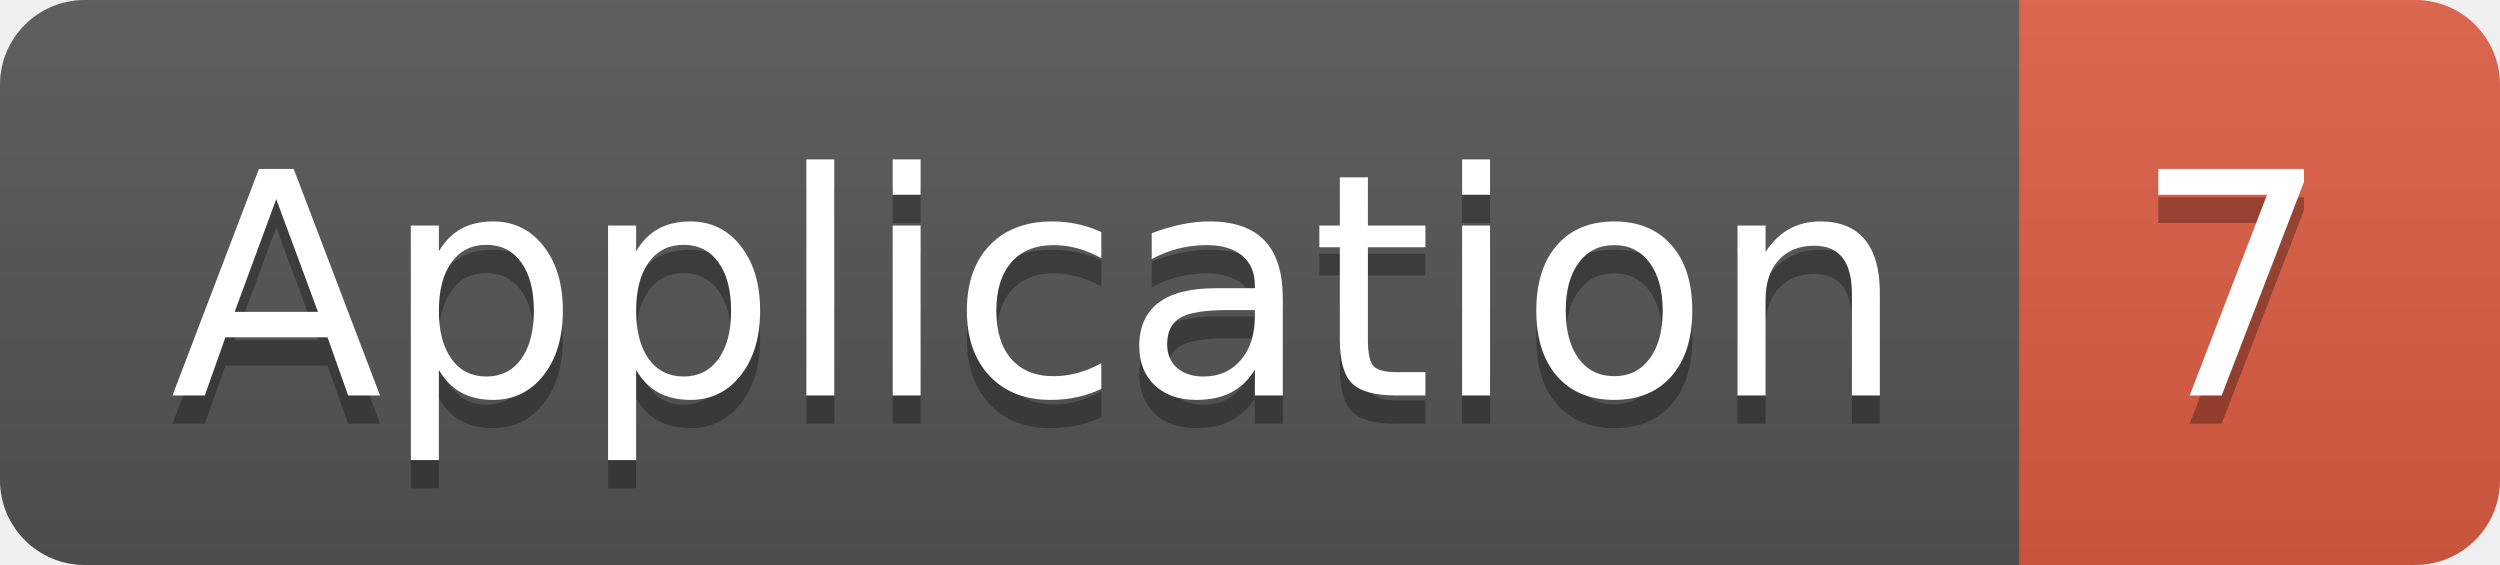
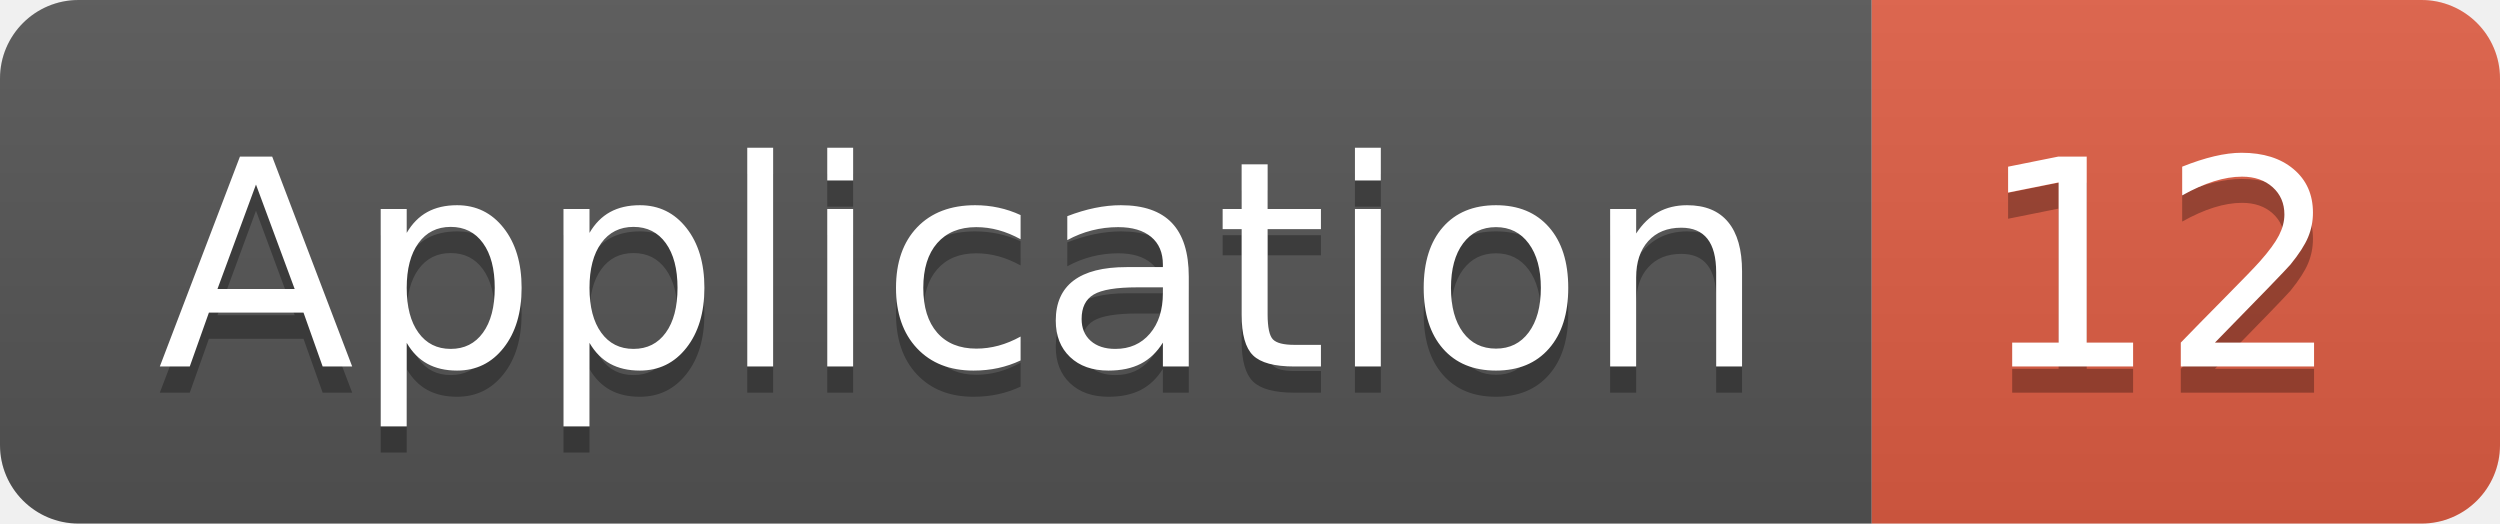
- <svg xmlns="http://www.w3.org/2000/svg" width="88.5" height="20">
+ <svg xmlns="http://www.w3.org/2000/svg" width="95.5" height="20">
  <linearGradient id="smooth" x2="0" y2="100%">
    <stop offset="0" stop-color="#bbb" stop-opacity=".1" />
    <stop offset="1" stop-opacity=".1" />
  </linearGradient>
  <clipPath id="round">
-     <rect width="88.5" height="20" rx="3" fill="#fff" />
+     <rect width="95.5" height="20" rx="3" fill="#fff" />
  </clipPath>
  <g clip-path="url(#round)">
    <rect width="71.5" height="20" fill="#555" />
-     <rect x="71.5" width="17.0" height="20" fill="#e05d44" />
-     <rect width="88.5" height="20" fill="url(#smooth)" />
+     <rect x="71.5" width="24.0" height="20" fill="#e05d44" />
+     <rect width="95.5" height="20" fill="url(#smooth)" />
  </g>
  <g fill="#fff" text-anchor="middle" font-family="DejaVu Sans,Verdana,Geneva,sans-serif" font-size="110">
    <text x="367.5" y="150" fill="#010101" fill-opacity=".3" transform="scale(0.1)" textLength="615.0" lengthAdjust="spacing">Application</text>
    <text x="367.5" y="140" transform="scale(0.1)" textLength="615.0" lengthAdjust="spacing">Application</text>
-     <text x="790.0" y="150" fill="#010101" fill-opacity=".3" transform="scale(0.1)" textLength="70.0" lengthAdjust="spacing">7</text>
-     <text x="790.0" y="140" transform="scale(0.1)" textLength="70.0" lengthAdjust="spacing">7</text>
+     <text x="825.0" y="150" fill="#010101" fill-opacity=".3" transform="scale(0.1)" textLength="140.0" lengthAdjust="spacing">12</text>
+     <text x="825.0" y="140" transform="scale(0.1)" textLength="140.0" lengthAdjust="spacing">12</text>
  </g>
</svg>
